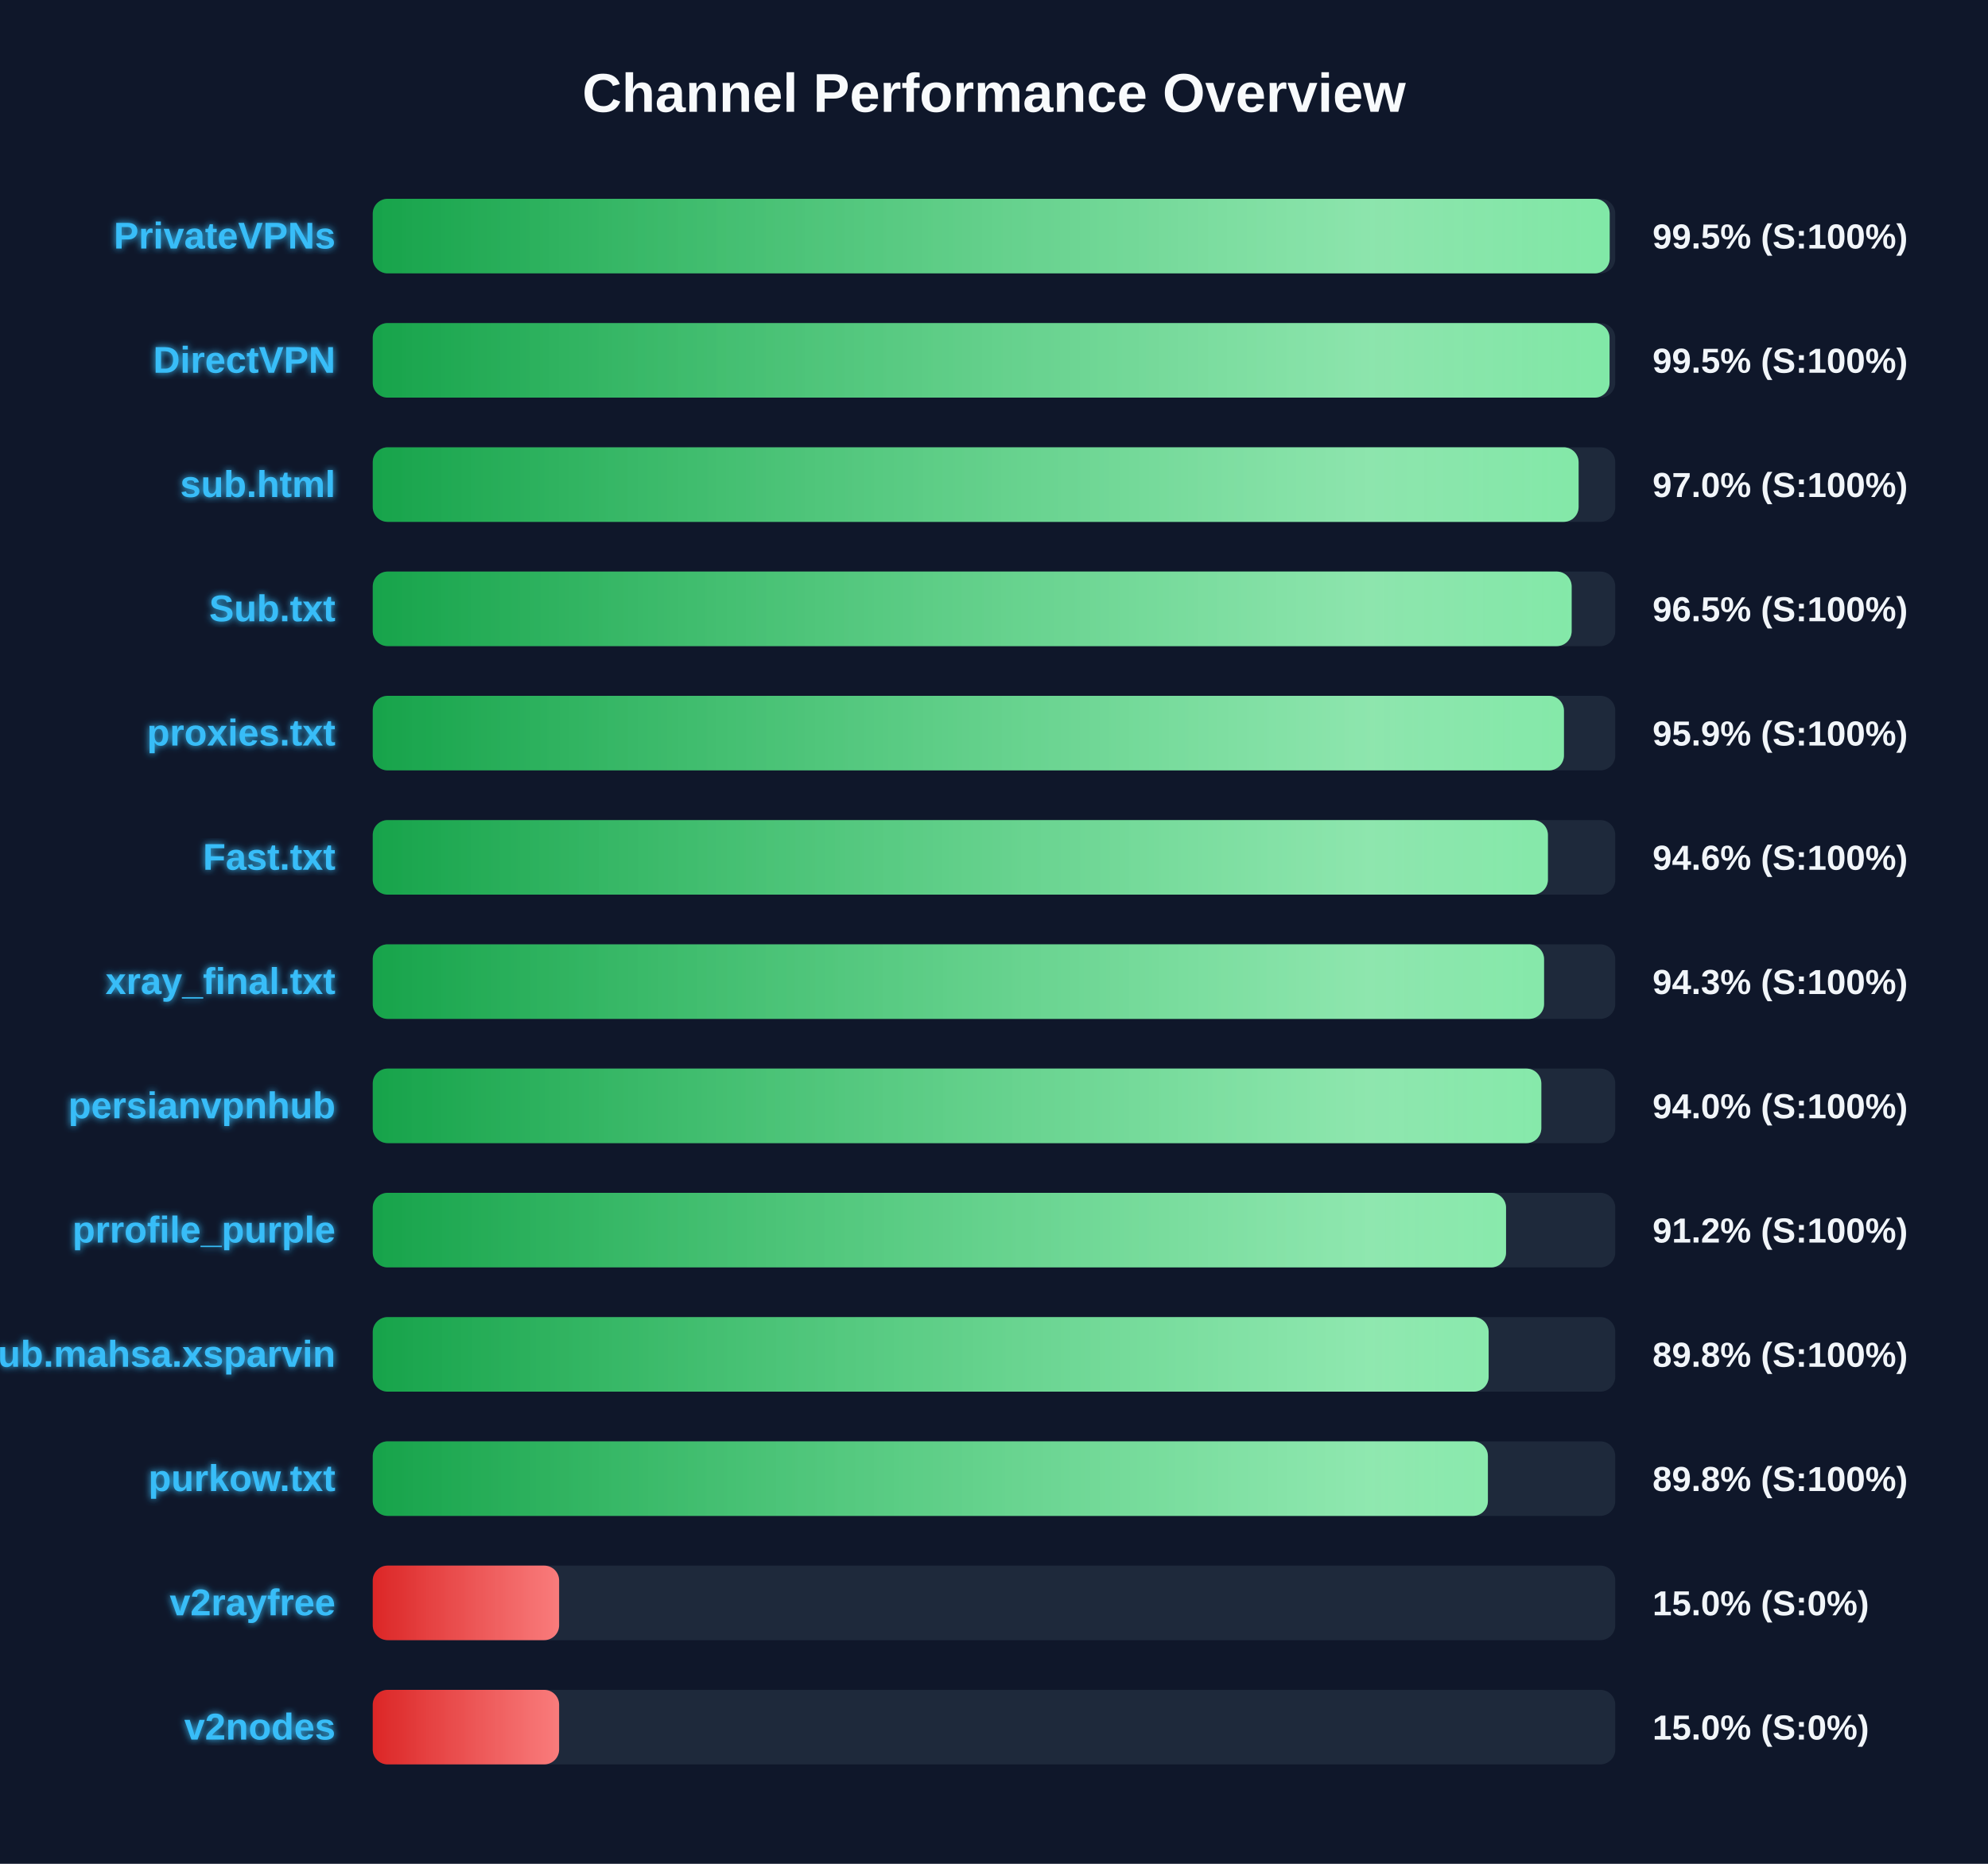
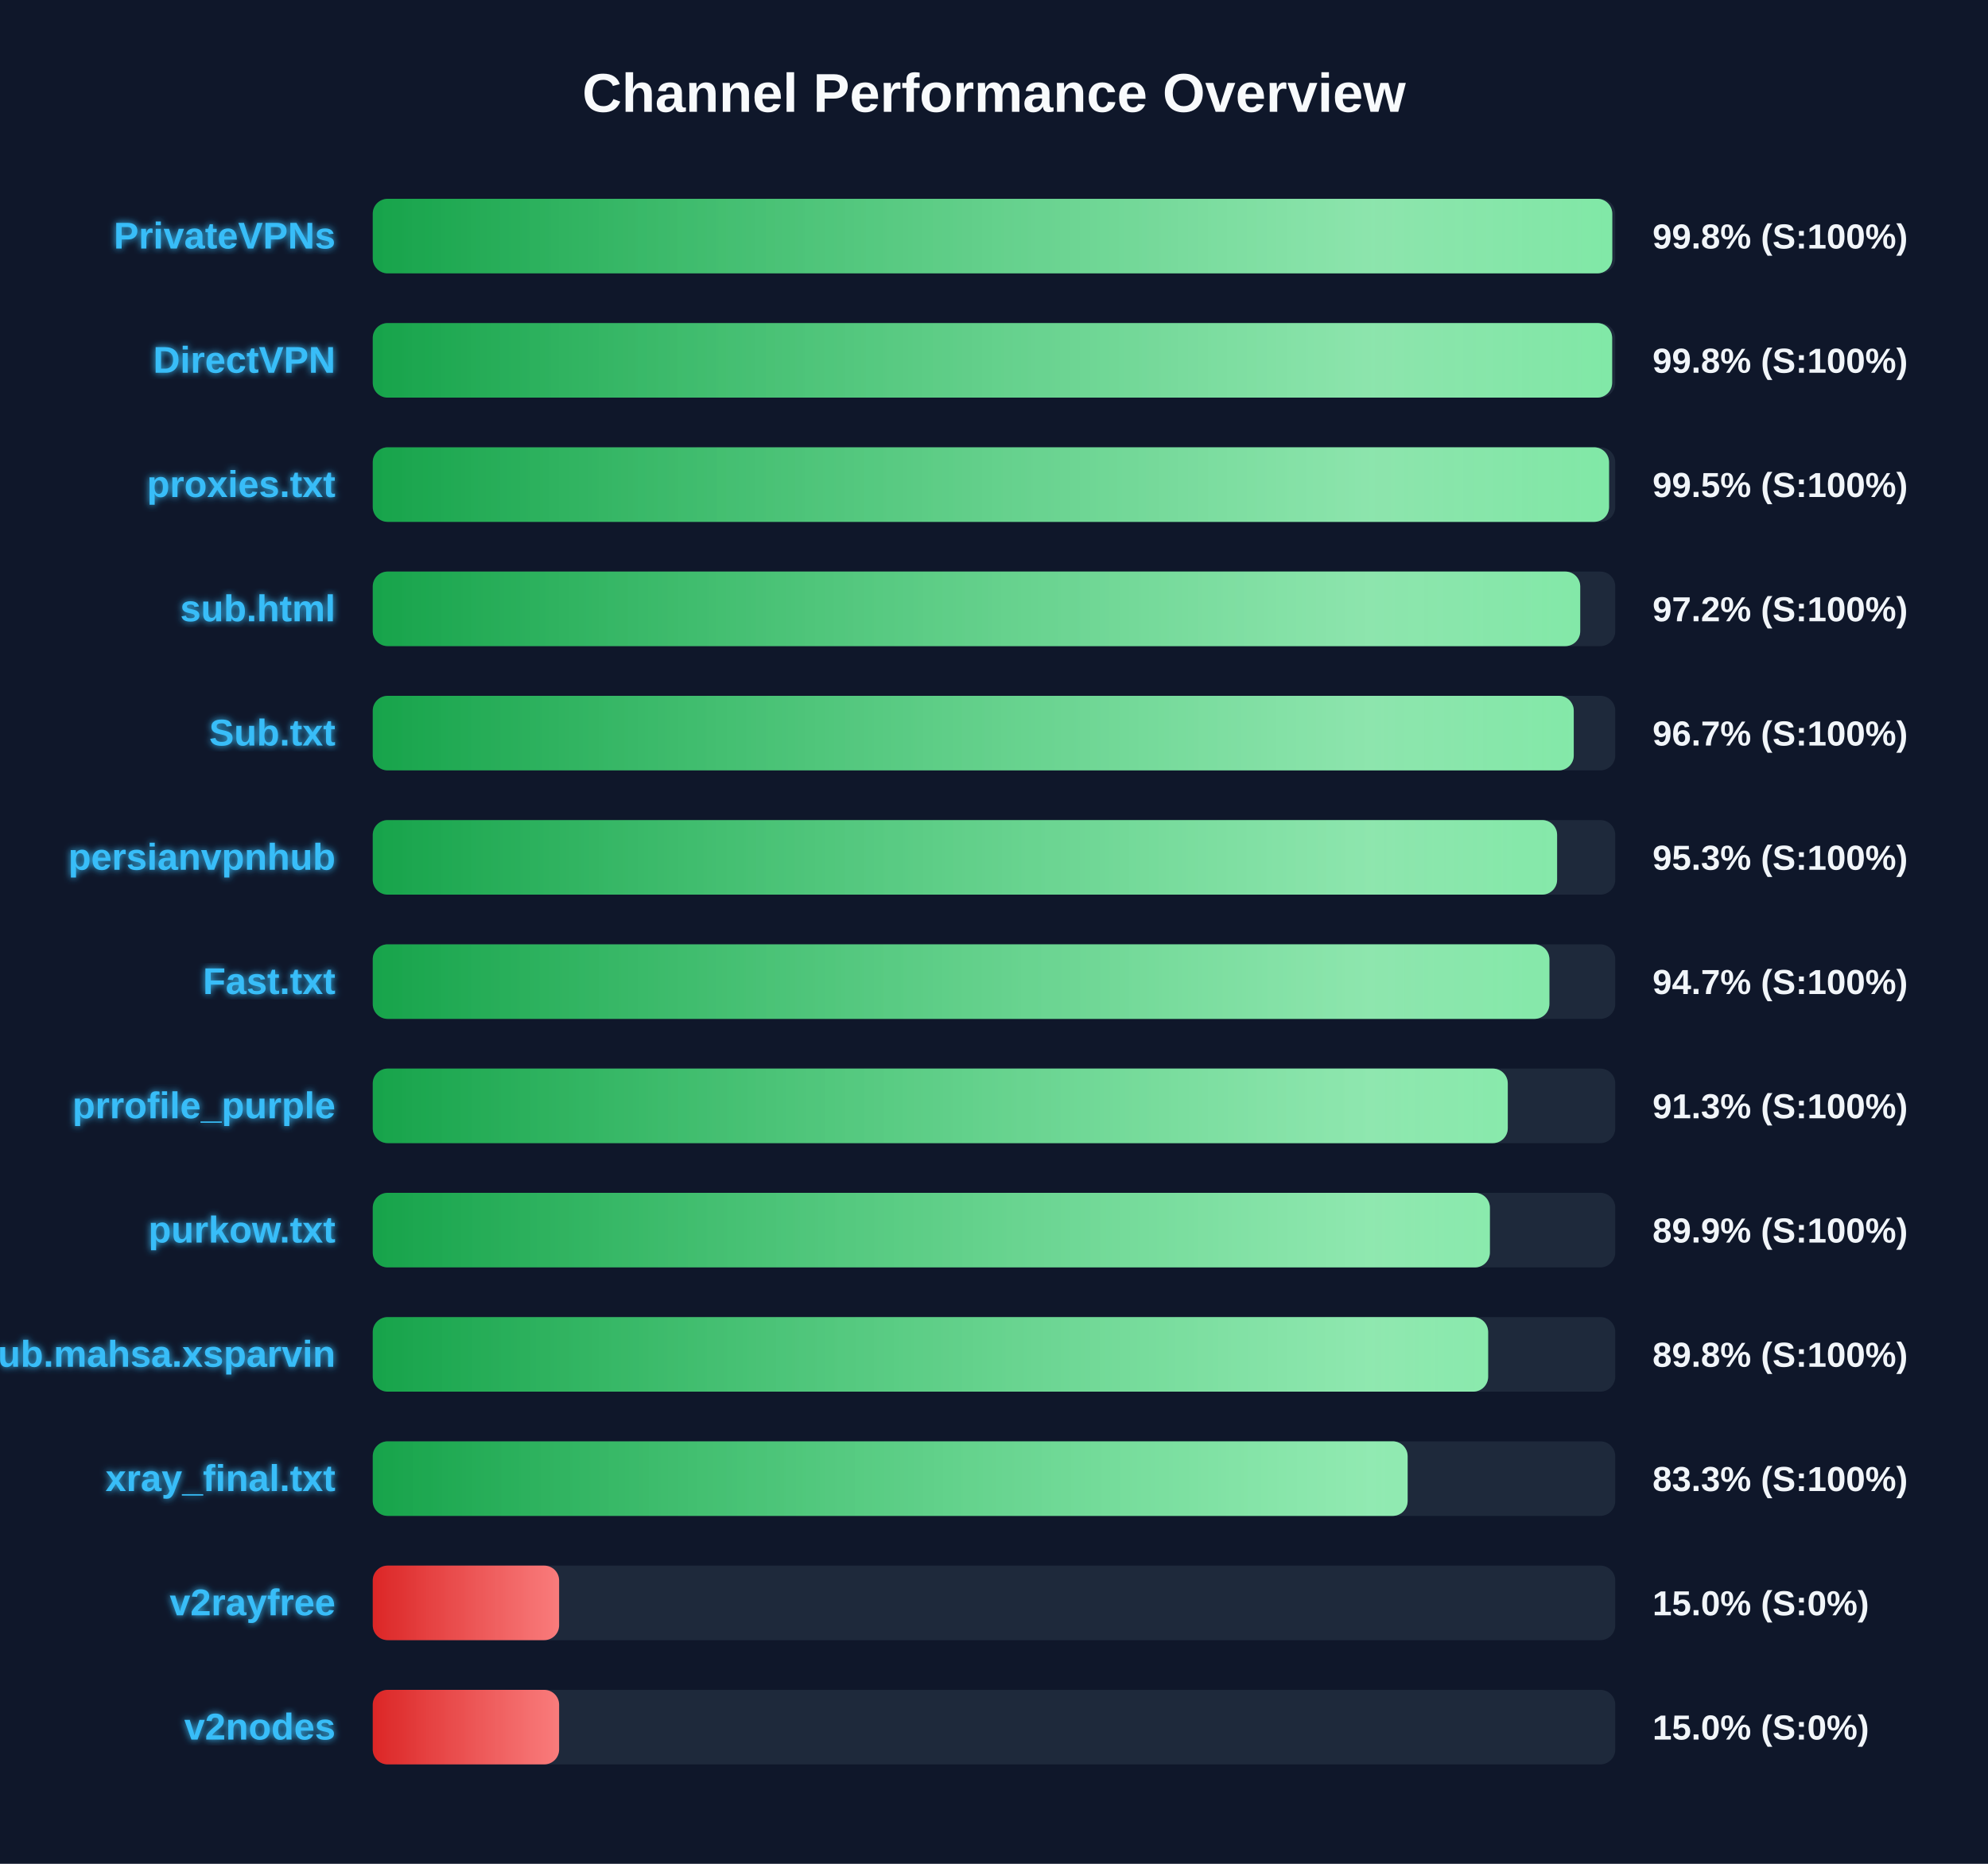
<svg xmlns="http://www.w3.org/2000/svg" width="800" height="750" version="1.1">
  <defs>
    <linearGradient id="grad-green" x1="0%" y1="0%" x2="100%" y2="0%">
      <stop offset="0%" stop-color="#16a34a" />
      <stop offset="100%" stop-color="#4ade80" />
    </linearGradient>
    <linearGradient id="grad-yellow" x1="0%" y1="0%" x2="100%" y2="0%">
      <stop offset="0%" stop-color="#ca8a04" />
      <stop offset="100%" stop-color="#fde047" />
    </linearGradient>
    <linearGradient id="grad-red" x1="0%" y1="0%" x2="100%" y2="0%">
      <stop offset="0%" stop-color="#dc2626" />
      <stop offset="100%" stop-color="#f87171" />
    </linearGradient>
    <linearGradient id="shimmer" x1="0%" y1="0%" x2="100%" y2="0%">
      <stop offset="0%" stop-color="rgba(255,255,255,0)" />
      <stop offset="50%" stop-color="rgba(255,255,255,0.4)" />
      <stop offset="100%" stop-color="rgba(255,255,255,0)" />
    </linearGradient>
    <filter id="glow" x="-20%" y="-20%" width="140%" height="140%">
      <feGaussianBlur stdDeviation="1.5" result="blur" />
      <feComposite in="SourceGraphic" in2="blur" operator="over" />
    </filter>
  </defs>
  <style>
        .bg-rect { fill: #0f172a; }
        .title { font: bold 22px 'Segoe UI', Arial, sans-serif; fill: #f8fafc; }
        .row { font: bold 15px 'Segoe UI', Arial, sans-serif; fill: #38bdf8; filter: url(#glow); }
        .score { font: bold 14px 'Segoe UI', Arial, sans-serif; fill: #f1f5f9; }
        @keyframes shimmer-anim {
            0% { transform: translateX(-100%); }
            100% { transform: translateX(200%); }
        }
        .shimmer-rect {
            animation: shimmer-anim 2.5s infinite linear;
        }
    </style>
  <rect width="100%" height="100%" class="bg-rect" />
  <text x="400" y="45" text-anchor="middle" class="title">Channel Performance Overview</text>
  <rect x="150" y="80" width="500" height="30" fill="#1e293b" rx="6" />
  <clipPath id="clip-0">
-     <rect x="150" y="80" width="497.75" height="30" rx="6" />
+     <rect x="150" y="80" width="498.8" height="30" rx="6" />
  </clipPath>
-   <rect x="150" y="80" width="497.75" height="30" fill="url(#grad-green)" rx="6" />
+   <rect x="150" y="80" width="498.8" height="30" fill="url(#grad-green)" rx="6" />
  <g clip-path="url(#clip-0)">
    <rect x="150" y="80" width="100%" height="30" fill="url(#shimmer)" class="shimmer-rect" />
  </g>
  <text x="135" y="100" text-anchor="end" class="row">PrivateVPNs</text>
-   <text x="665" y="100" text-anchor="start" class="score">99.5% (S:100%)</text>
+   <text x="665" y="100" text-anchor="start" class="score">99.8% (S:100%)</text>
  <rect x="150" y="130" width="500" height="30" fill="#1e293b" rx="6" />
  <clipPath id="clip-1">
-     <rect x="150" y="130" width="497.7" height="30" rx="6" />
+     <rect x="150" y="130" width="498.75" height="30" rx="6" />
  </clipPath>
-   <rect x="150" y="130" width="497.7" height="30" fill="url(#grad-green)" rx="6" />
+   <rect x="150" y="130" width="498.75" height="30" fill="url(#grad-green)" rx="6" />
  <g clip-path="url(#clip-1)">
    <rect x="150" y="130" width="100%" height="30" fill="url(#shimmer)" class="shimmer-rect" />
  </g>
  <text x="135" y="150" text-anchor="end" class="row">DirectVPN</text>
-   <text x="665" y="150" text-anchor="start" class="score">99.5% (S:100%)</text>
+   <text x="665" y="150" text-anchor="start" class="score">99.8% (S:100%)</text>
  <rect x="150" y="180" width="500" height="30" fill="#1e293b" rx="6" />
  <clipPath id="clip-2">
-     <rect x="150" y="180" width="485.25" height="30" rx="6" />
+     <rect x="150" y="180" width="497.5" height="30" rx="6" />
  </clipPath>
-   <rect x="150" y="180" width="485.25" height="30" fill="url(#grad-green)" rx="6" />
+   <rect x="150" y="180" width="497.5" height="30" fill="url(#grad-green)" rx="6" />
  <g clip-path="url(#clip-2)">
    <rect x="150" y="180" width="100%" height="30" fill="url(#shimmer)" class="shimmer-rect" />
  </g>
-   <text x="135" y="200" text-anchor="end" class="row">sub.html</text>
-   <text x="665" y="200" text-anchor="start" class="score">97.0% (S:100%)</text>
+   <text x="135" y="200" text-anchor="end" class="row">proxies.txt</text>
+   <text x="665" y="200" text-anchor="start" class="score">99.5% (S:100%)</text>
  <rect x="150" y="230" width="500" height="30" fill="#1e293b" rx="6" />
  <clipPath id="clip-3">
-     <rect x="150" y="230" width="482.45" height="30" rx="6" />
+     <rect x="150" y="230" width="485.9" height="30" rx="6" />
  </clipPath>
-   <rect x="150" y="230" width="482.45" height="30" fill="url(#grad-green)" rx="6" />
+   <rect x="150" y="230" width="485.9" height="30" fill="url(#grad-green)" rx="6" />
  <g clip-path="url(#clip-3)">
    <rect x="150" y="230" width="100%" height="30" fill="url(#shimmer)" class="shimmer-rect" />
  </g>
-   <text x="135" y="250" text-anchor="end" class="row">Sub.txt</text>
-   <text x="665" y="250" text-anchor="start" class="score">96.5% (S:100%)</text>
+   <text x="135" y="250" text-anchor="end" class="row">sub.html</text>
+   <text x="665" y="250" text-anchor="start" class="score">97.2% (S:100%)</text>
  <rect x="150" y="280" width="500" height="30" fill="#1e293b" rx="6" />
  <clipPath id="clip-4">
-     <rect x="150" y="280" width="479.35" height="30" rx="6" />
+     <rect x="150" y="280" width="483.3" height="30" rx="6" />
  </clipPath>
-   <rect x="150" y="280" width="479.35" height="30" fill="url(#grad-green)" rx="6" />
+   <rect x="150" y="280" width="483.3" height="30" fill="url(#grad-green)" rx="6" />
  <g clip-path="url(#clip-4)">
    <rect x="150" y="280" width="100%" height="30" fill="url(#shimmer)" class="shimmer-rect" />
  </g>
-   <text x="135" y="300" text-anchor="end" class="row">proxies.txt</text>
-   <text x="665" y="300" text-anchor="start" class="score">95.9% (S:100%)</text>
+   <text x="135" y="300" text-anchor="end" class="row">Sub.txt</text>
+   <text x="665" y="300" text-anchor="start" class="score">96.7% (S:100%)</text>
  <rect x="150" y="330" width="500" height="30" fill="#1e293b" rx="6" />
  <clipPath id="clip-5">
-     <rect x="150" y="330" width="472.9" height="30" rx="6" />
+     <rect x="150" y="330" width="476.6" height="30" rx="6" />
  </clipPath>
-   <rect x="150" y="330" width="472.9" height="30" fill="url(#grad-green)" rx="6" />
+   <rect x="150" y="330" width="476.6" height="30" fill="url(#grad-green)" rx="6" />
  <g clip-path="url(#clip-5)">
    <rect x="150" y="330" width="100%" height="30" fill="url(#shimmer)" class="shimmer-rect" />
  </g>
-   <text x="135" y="350" text-anchor="end" class="row">Fast.txt</text>
-   <text x="665" y="350" text-anchor="start" class="score">94.6% (S:100%)</text>
+   <text x="135" y="350" text-anchor="end" class="row">persianvpnhub</text>
+   <text x="665" y="350" text-anchor="start" class="score">95.3% (S:100%)</text>
  <rect x="150" y="380" width="500" height="30" fill="#1e293b" rx="6" />
  <clipPath id="clip-6">
-     <rect x="150" y="380" width="471.35" height="30" rx="6" />
+     <rect x="150" y="380" width="473.5" height="30" rx="6" />
  </clipPath>
-   <rect x="150" y="380" width="471.35" height="30" fill="url(#grad-green)" rx="6" />
+   <rect x="150" y="380" width="473.5" height="30" fill="url(#grad-green)" rx="6" />
  <g clip-path="url(#clip-6)">
    <rect x="150" y="380" width="100%" height="30" fill="url(#shimmer)" class="shimmer-rect" />
  </g>
-   <text x="135" y="400" text-anchor="end" class="row">xray_final.txt</text>
-   <text x="665" y="400" text-anchor="start" class="score">94.3% (S:100%)</text>
+   <text x="135" y="400" text-anchor="end" class="row">Fast.txt</text>
+   <text x="665" y="400" text-anchor="start" class="score">94.7% (S:100%)</text>
  <rect x="150" y="430" width="500" height="30" fill="#1e293b" rx="6" />
  <clipPath id="clip-7">
-     <rect x="150" y="430" width="470.25" height="30" rx="6" />
+     <rect x="150" y="430" width="456.75" height="30" rx="6" />
  </clipPath>
-   <rect x="150" y="430" width="470.25" height="30" fill="url(#grad-green)" rx="6" />
+   <rect x="150" y="430" width="456.75" height="30" fill="url(#grad-green)" rx="6" />
  <g clip-path="url(#clip-7)">
    <rect x="150" y="430" width="100%" height="30" fill="url(#shimmer)" class="shimmer-rect" />
  </g>
-   <text x="135" y="450" text-anchor="end" class="row">persianvpnhub</text>
-   <text x="665" y="450" text-anchor="start" class="score">94.0% (S:100%)</text>
+   <text x="135" y="450" text-anchor="end" class="row">prrofile_purple</text>
+   <text x="665" y="450" text-anchor="start" class="score">91.3% (S:100%)</text>
  <rect x="150" y="480" width="500" height="30" fill="#1e293b" rx="6" />
  <clipPath id="clip-8">
-     <rect x="150" y="480" width="456.05" height="30" rx="6" />
+     <rect x="150" y="480" width="449.55" height="30" rx="6" />
  </clipPath>
-   <rect x="150" y="480" width="456.05" height="30" fill="url(#grad-green)" rx="6" />
+   <rect x="150" y="480" width="449.55" height="30" fill="url(#grad-green)" rx="6" />
  <g clip-path="url(#clip-8)">
    <rect x="150" y="480" width="100%" height="30" fill="url(#shimmer)" class="shimmer-rect" />
  </g>
-   <text x="135" y="500" text-anchor="end" class="row">prrofile_purple</text>
-   <text x="665" y="500" text-anchor="start" class="score">91.2% (S:100%)</text>
+   <text x="135" y="500" text-anchor="end" class="row">purkow.txt</text>
+   <text x="665" y="500" text-anchor="start" class="score">89.9% (S:100%)</text>
  <rect x="150" y="530" width="500" height="30" fill="#1e293b" rx="6" />
  <clipPath id="clip-9">
-     <rect x="150" y="530" width="449.05" height="30" rx="6" />
+     <rect x="150" y="530" width="448.85" height="30" rx="6" />
  </clipPath>
-   <rect x="150" y="530" width="449.05" height="30" fill="url(#grad-green)" rx="6" />
+   <rect x="150" y="530" width="448.85" height="30" fill="url(#grad-green)" rx="6" />
  <g clip-path="url(#clip-9)">
    <rect x="150" y="530" width="100%" height="30" fill="url(#shimmer)" class="shimmer-rect" />
  </g>
  <text x="135" y="550" text-anchor="end" class="row">Sub.mahsa.xsparvin</text>
  <text x="665" y="550" text-anchor="start" class="score">89.8% (S:100%)</text>
  <rect x="150" y="580" width="500" height="30" fill="#1e293b" rx="6" />
  <clipPath id="clip-10">
-     <rect x="150" y="580" width="448.75" height="30" rx="6" />
+     <rect x="150" y="580" width="416.45" height="30" rx="6" />
  </clipPath>
-   <rect x="150" y="580" width="448.75" height="30" fill="url(#grad-green)" rx="6" />
+   <rect x="150" y="580" width="416.45" height="30" fill="url(#grad-green)" rx="6" />
  <g clip-path="url(#clip-10)">
    <rect x="150" y="580" width="100%" height="30" fill="url(#shimmer)" class="shimmer-rect" />
  </g>
-   <text x="135" y="600" text-anchor="end" class="row">purkow.txt</text>
-   <text x="665" y="600" text-anchor="start" class="score">89.8% (S:100%)</text>
+   <text x="135" y="600" text-anchor="end" class="row">xray_final.txt</text>
+   <text x="665" y="600" text-anchor="start" class="score">83.3% (S:100%)</text>
  <rect x="150" y="630" width="500" height="30" fill="#1e293b" rx="6" />
  <clipPath id="clip-11">
    <rect x="150" y="630" width="75.0" height="30" rx="6" />
  </clipPath>
  <rect x="150" y="630" width="75.0" height="30" fill="url(#grad-red)" rx="6" />
  <g clip-path="url(#clip-11)">
    <rect x="150" y="630" width="100%" height="30" fill="url(#shimmer)" class="shimmer-rect" />
  </g>
  <text x="135" y="650" text-anchor="end" class="row">v2rayfree</text>
  <text x="665" y="650" text-anchor="start" class="score">15.0% (S:0%)</text>
  <rect x="150" y="680" width="500" height="30" fill="#1e293b" rx="6" />
  <clipPath id="clip-12">
    <rect x="150" y="680" width="75.0" height="30" rx="6" />
  </clipPath>
  <rect x="150" y="680" width="75.0" height="30" fill="url(#grad-red)" rx="6" />
  <g clip-path="url(#clip-12)">
    <rect x="150" y="680" width="100%" height="30" fill="url(#shimmer)" class="shimmer-rect" />
  </g>
  <text x="135" y="700" text-anchor="end" class="row">v2nodes</text>
  <text x="665" y="700" text-anchor="start" class="score">15.0% (S:0%)</text>
</svg>
